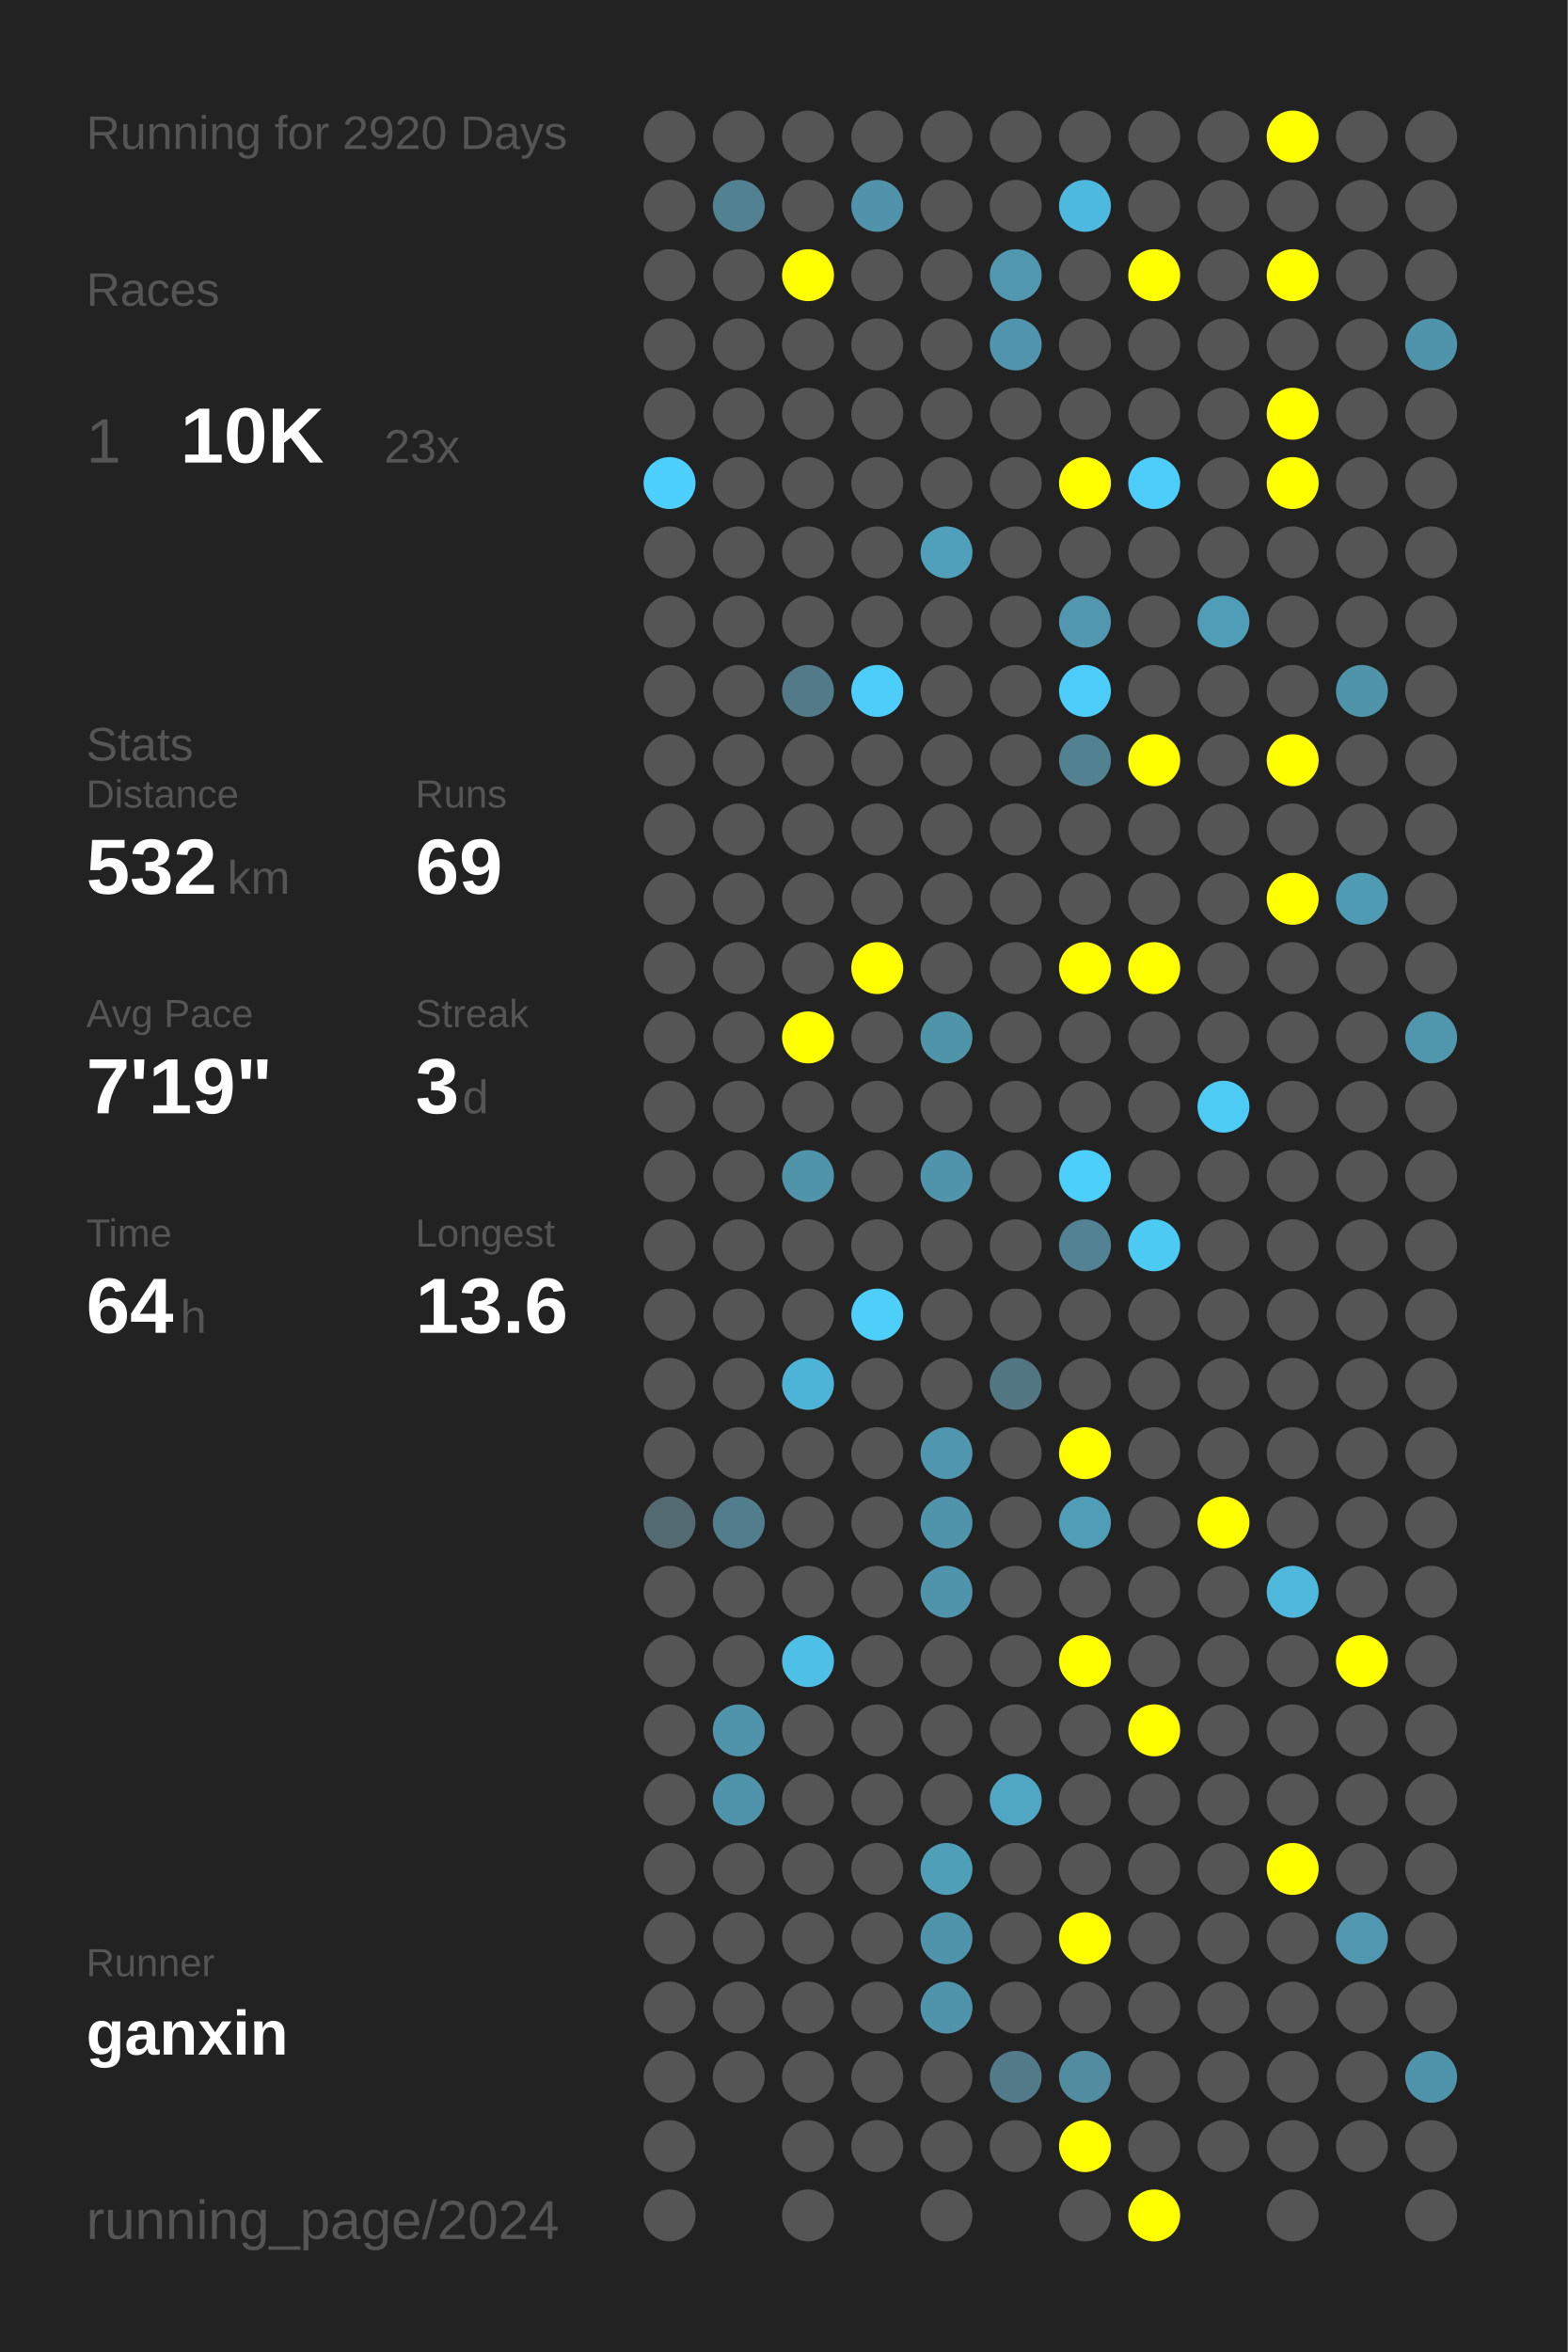
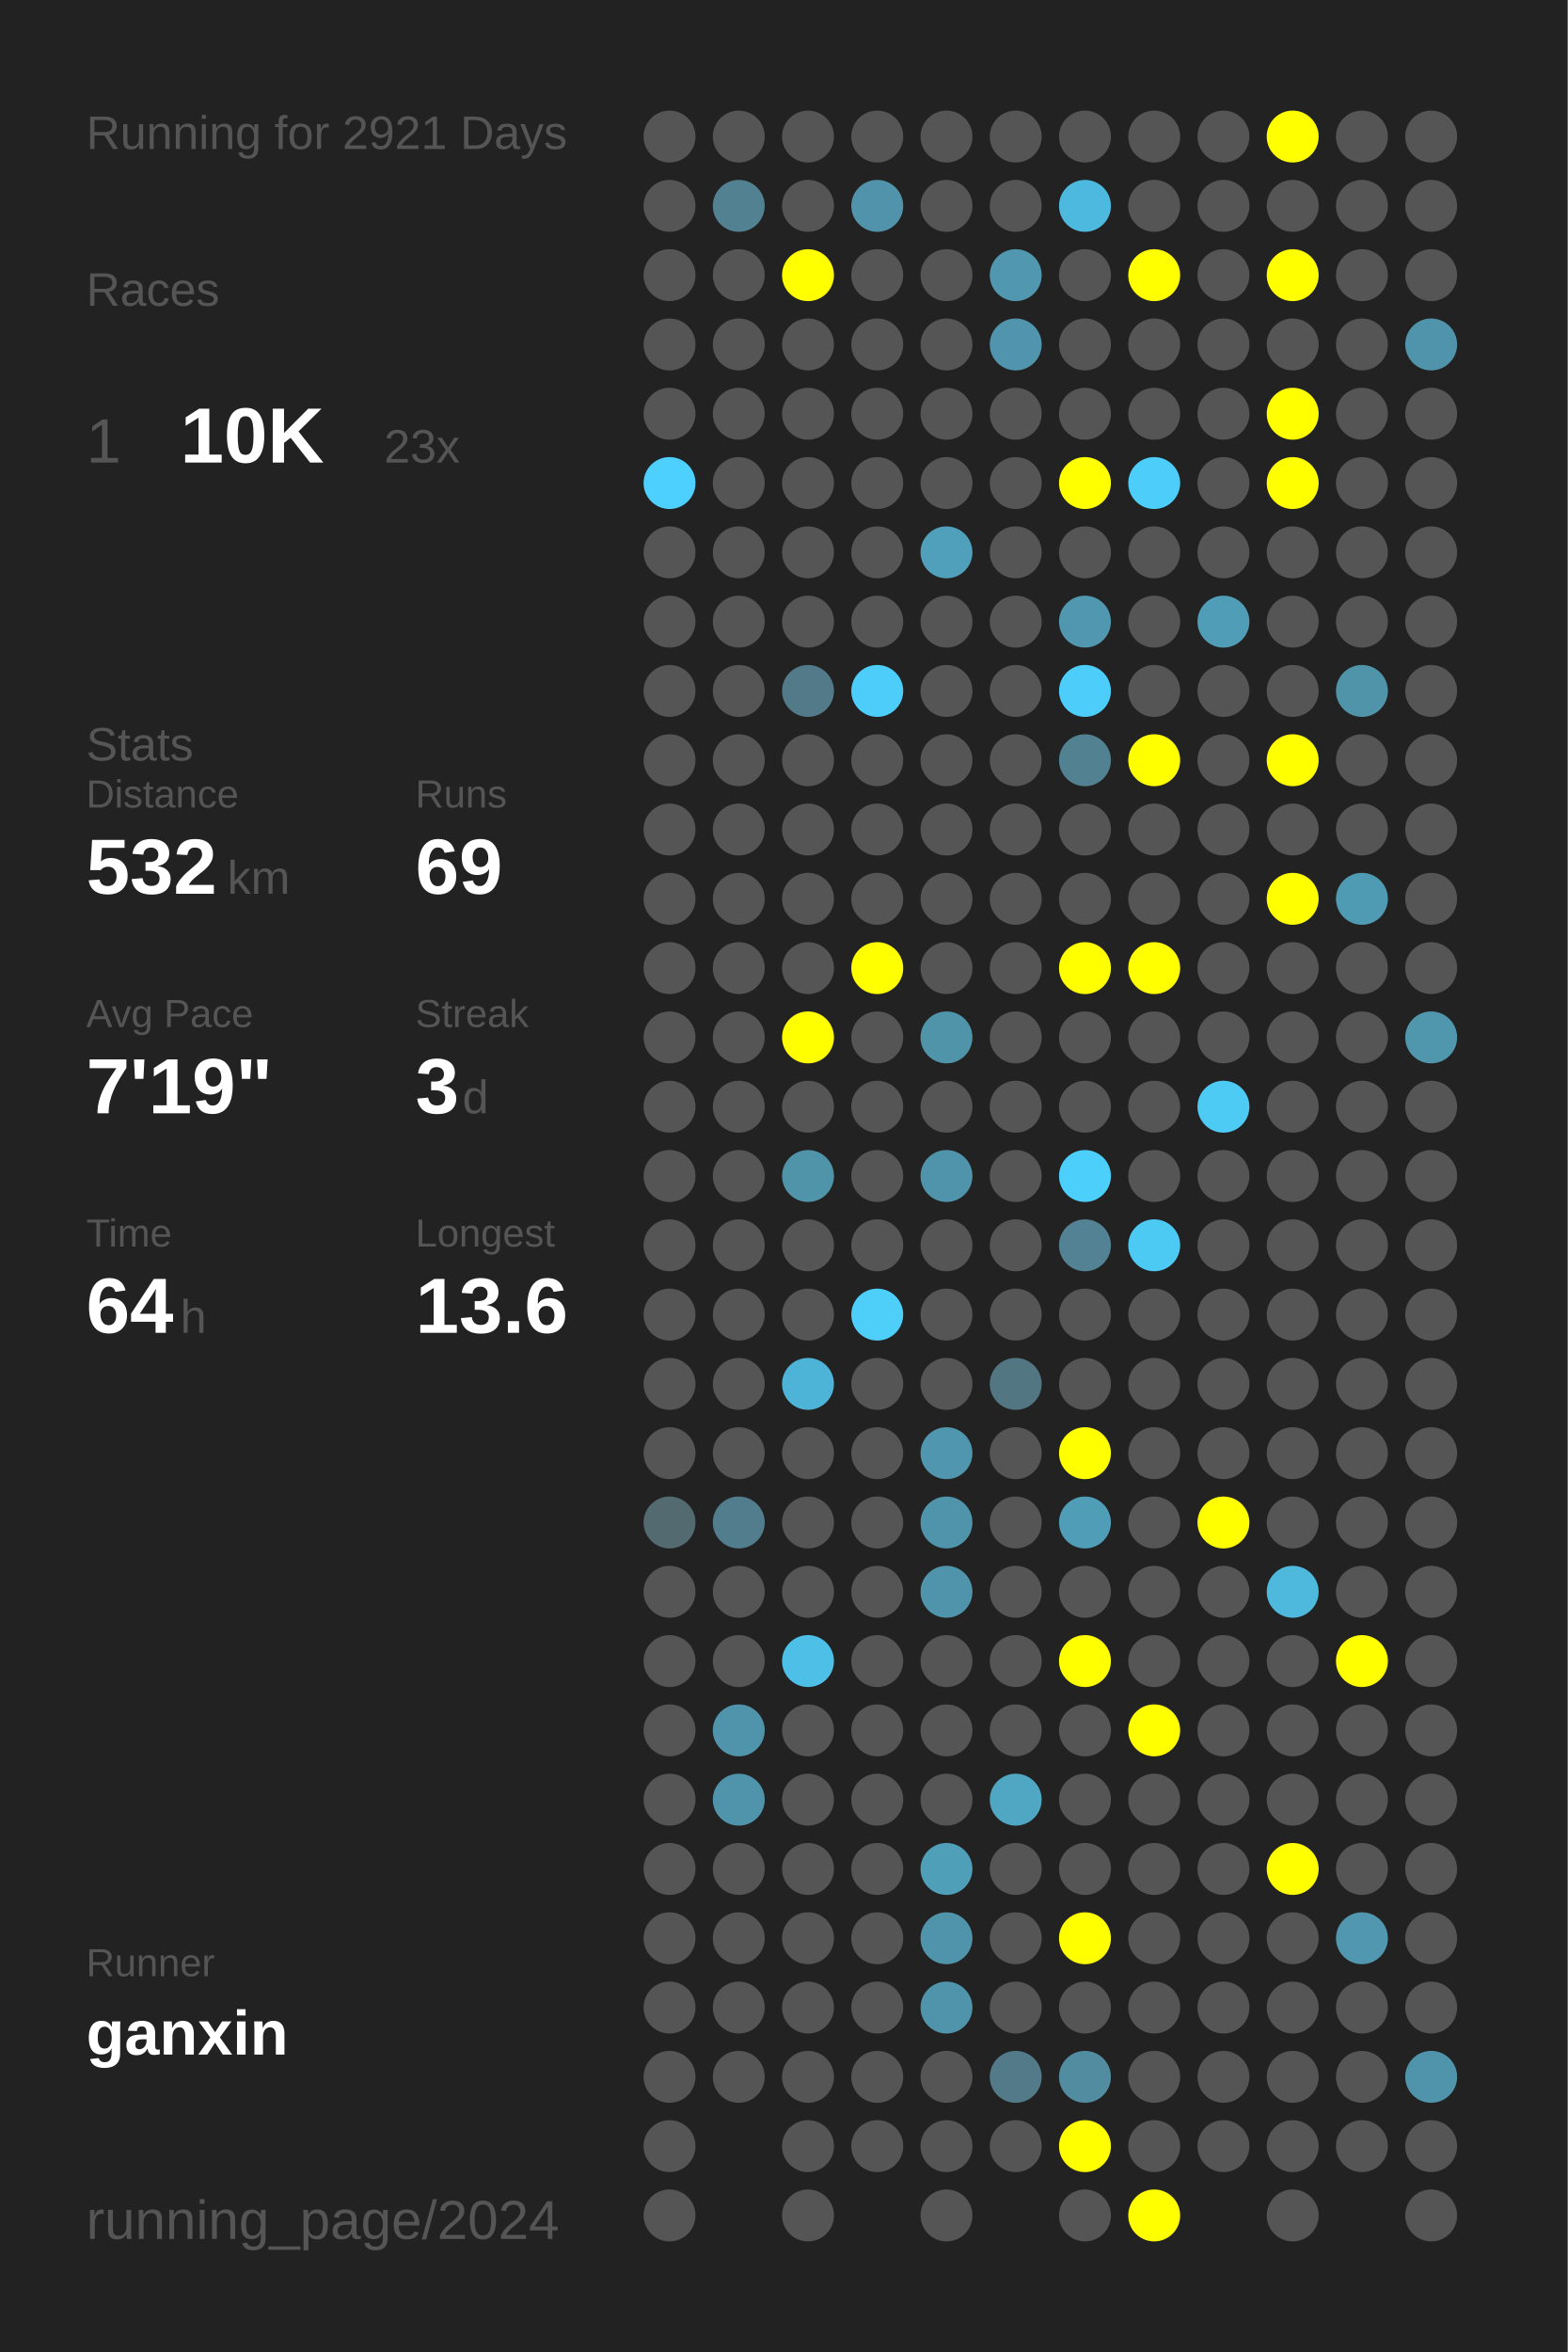
<svg xmlns="http://www.w3.org/2000/svg" baseProfile="full" height="300mm" version="1.1" viewBox="0,0,200,300" width="200mm">
  <defs />
  <rect fill="#222222" height="300" width="200" x="0" y="0" />
-   <text fill="#555555" style="font-size:6px; font-family:Arial;" x="11" y="19">Running for 2920 Days</text>
+   <text fill="#555555" style="font-size:6px; font-family:Arial;" x="11" y="19">Running for 2921 Days</text>
  <text fill="#555555" style="font-size:6px; font-family:Arial;" x="11" y="39">Races</text>
  <text fill="#555555" style="font-size:8px; font-family:Arial;" x="11" y="59">1</text>
  <text fill="#FFFFFF" style="font-size:10px; font-family:Arial; font-weight:bold;" x="23" y="59">10K</text>
  <text fill="#555555" style="font-size:6px; font-family:Arial;" x="49" y="59">23x</text>
  <text fill="#555555" style="font-size:6px; font-family:Arial;" x="11" y="97">Stats</text>
  <text fill="#555555" style="font-size:5px; font-family:Arial;" x="11" y="103">Distance</text>
  <text fill="#FFFFFF" style="font-size:10px; font-family:Arial; font-weight:bold;" x="11" y="114">532</text>
  <text fill="#555555" style="font-size:6px; font-family:Arial;" x="29" y="114">km</text>
  <text fill="#555555" style="font-size:5px; font-family:Arial;" x="53" y="103">Runs</text>
  <text fill="#FFFFFF" style="font-size:10px; font-family:Arial; font-weight:bold;" x="53" y="114">69</text>
  <text fill="#555555" style="font-size:5px; font-family:Arial;" x="11" y="131">Avg Pace</text>
  <text fill="#FFFFFF" style="font-size:10px; font-family:Arial; font-weight:bold;" x="11" y="142">7'19"</text>
  <text fill="#555555" style="font-size:5px; font-family:Arial;" x="53" y="131">Streak</text>
  <text fill="#FFFFFF" style="font-size:10px; font-family:Arial; font-weight:bold;" x="53" y="142">3</text>
  <text fill="#555555" style="font-size:6px; font-family:Arial;" x="59" y="142">d</text>
  <text fill="#555555" style="font-size:5px; font-family:Arial;" x="11" y="159">Time</text>
  <text fill="#FFFFFF" style="font-size:10px; font-family:Arial; font-weight:bold;" x="11" y="170">64</text>
  <text fill="#555555" style="font-size:6px; font-family:Arial;" x="23" y="170">h</text>
  <text fill="#555555" style="font-size:5px; font-family:Arial;" x="53" y="159">Longest</text>
  <text fill="#FFFFFF" style="font-size:10px; font-family:Arial; font-weight:bold;" x="53" y="170">13.6</text>
  <text fill="#555555" style="font-size:5px; font-family:Arial;" x="11" y="252.065">Runner</text>
  <text fill="#FFFFFF" style="font-size:8px; font-family:Arial; font-weight:bold;" x="11" y="262.065">ganxin</text>
  <text fill="#555555" style="font-size:7px; font-family:Arial;" x="11" y="285.581">running_page/2024</text>
  <circle cx="85.417" cy="17.419" fill="#555555" r="3.312" />
  <circle cx="85.417" cy="26.258" fill="#555555" r="3.312" />
  <circle cx="85.417" cy="35.097" fill="#555555" r="3.312" />
  <circle cx="85.417" cy="43.935" fill="#555555" r="3.312" />
  <circle cx="85.417" cy="52.774" fill="#555555" r="3.312" />
  <circle cx="85.417" cy="61.613" fill="#4dd0fd" r="3.312" />
  <circle cx="85.417" cy="70.452" fill="#555555" r="3.312" />
  <circle cx="85.417" cy="79.29" fill="#555555" r="3.312" />
  <circle cx="85.417" cy="88.129" fill="#555555" r="3.312" />
  <circle cx="85.417" cy="96.968" fill="#555555" r="3.312" />
  <circle cx="85.417" cy="105.806" fill="#555555" r="3.312" />
  <circle cx="85.417" cy="114.645" fill="#555555" r="3.312" />
  <circle cx="85.417" cy="123.484" fill="#555555" r="3.312" />
  <circle cx="85.417" cy="132.323" fill="#555555" r="3.312" />
  <circle cx="85.417" cy="141.161" fill="#555555" r="3.312" />
  <circle cx="85.417" cy="150" fill="#555555" r="3.312" />
  <circle cx="85.417" cy="158.839" fill="#555555" r="3.312" />
  <circle cx="85.417" cy="167.677" fill="#555555" r="3.312" />
  <circle cx="85.417" cy="176.516" fill="#555555" r="3.312" />
  <circle cx="85.417" cy="185.355" fill="#555555" r="3.312" />
  <circle cx="85.417" cy="194.194" fill="#536a71" r="3.312" />
  <circle cx="85.417" cy="203.032" fill="#555555" r="3.312" />
  <circle cx="85.417" cy="211.871" fill="#555555" r="3.312" />
  <circle cx="85.417" cy="220.71" fill="#555555" r="3.312" />
  <circle cx="85.417" cy="229.548" fill="#555555" r="3.312" />
  <circle cx="85.417" cy="238.387" fill="#555555" r="3.312" />
  <circle cx="85.417" cy="247.226" fill="#555555" r="3.312" />
  <circle cx="85.417" cy="256.065" fill="#555555" r="3.312" />
  <circle cx="85.417" cy="264.903" fill="#555555" r="3.312" />
  <circle cx="85.417" cy="273.742" fill="#555555" r="3.312" />
  <circle cx="85.417" cy="282.581" fill="#555555" r="3.312" />
  <circle cx="94.25" cy="17.419" fill="#555555" r="3.312" />
  <circle cx="94.25" cy="26.258" fill="#528191" r="3.312" />
  <circle cx="94.25" cy="35.097" fill="#555555" r="3.312" />
  <circle cx="94.25" cy="43.935" fill="#555555" r="3.312" />
  <circle cx="94.25" cy="52.774" fill="#555555" r="3.312" />
  <circle cx="94.25" cy="61.613" fill="#555555" r="3.312" />
  <circle cx="94.25" cy="70.452" fill="#555555" r="3.312" />
  <circle cx="94.25" cy="79.29" fill="#555555" r="3.312" />
  <circle cx="94.25" cy="88.129" fill="#555555" r="3.312" />
  <circle cx="94.25" cy="96.968" fill="#555555" r="3.312" />
  <circle cx="94.25" cy="105.806" fill="#555555" r="3.312" />
  <circle cx="94.25" cy="114.645" fill="#555555" r="3.312" />
  <circle cx="94.25" cy="123.484" fill="#555555" r="3.312" />
  <circle cx="94.25" cy="132.323" fill="#555555" r="3.312" />
  <circle cx="94.25" cy="141.161" fill="#555555" r="3.312" />
  <circle cx="94.25" cy="150" fill="#555555" r="3.312" />
  <circle cx="94.25" cy="158.839" fill="#555555" r="3.312" />
  <circle cx="94.25" cy="167.677" fill="#555555" r="3.312" />
  <circle cx="94.25" cy="176.516" fill="#555555" r="3.312" />
  <circle cx="94.25" cy="185.355" fill="#555555" r="3.312" />
  <circle cx="94.25" cy="194.194" fill="#527d8c" r="3.312" />
  <circle cx="94.25" cy="203.032" fill="#555555" r="3.312" />
  <circle cx="94.25" cy="211.871" fill="#555555" r="3.312" />
  <circle cx="94.25" cy="220.71" fill="#5094ab" r="3.312" />
  <circle cx="94.25" cy="229.548" fill="#5094ab" r="3.312" />
  <circle cx="94.25" cy="238.387" fill="#555555" r="3.312" />
  <circle cx="94.25" cy="247.226" fill="#555555" r="3.312" />
  <circle cx="94.25" cy="256.065" fill="#555555" r="3.312" />
  <circle cx="94.25" cy="264.903" fill="#555555" r="3.312" />
  <circle cx="103.083" cy="17.419" fill="#555555" r="3.312" />
  <circle cx="103.083" cy="26.258" fill="#555555" r="3.312" />
  <circle cx="103.083" cy="35.097" fill="#FFFF00" r="3.312" />
  <circle cx="103.083" cy="43.935" fill="#555555" r="3.312" />
  <circle cx="103.083" cy="52.774" fill="#555555" r="3.312" />
  <circle cx="103.083" cy="61.613" fill="#555555" r="3.312" />
  <circle cx="103.083" cy="70.452" fill="#555555" r="3.312" />
  <circle cx="103.083" cy="79.29" fill="#555555" r="3.312" />
  <circle cx="103.083" cy="88.129" fill="#527a88" r="3.312" />
  <circle cx="103.083" cy="96.968" fill="#555555" r="3.312" />
  <circle cx="103.083" cy="105.806" fill="#555555" r="3.312" />
  <circle cx="103.083" cy="114.645" fill="#555555" r="3.312" />
  <circle cx="103.083" cy="123.484" fill="#555555" r="3.312" />
  <circle cx="103.083" cy="132.323" fill="#FFFF00" r="3.312" />
  <circle cx="103.083" cy="141.161" fill="#555555" r="3.312" />
  <circle cx="103.083" cy="150" fill="#5094aa" r="3.312" />
  <circle cx="103.083" cy="158.839" fill="#555555" r="3.312" />
  <circle cx="103.083" cy="167.677" fill="#555555" r="3.312" />
  <circle cx="103.083" cy="176.516" fill="#4eb4d7" r="3.312" />
  <circle cx="103.083" cy="185.355" fill="#555555" r="3.312" />
  <circle cx="103.083" cy="194.194" fill="#555555" r="3.312" />
  <circle cx="103.083" cy="203.032" fill="#555555" r="3.312" />
  <circle cx="103.083" cy="211.871" fill="#4ec0e7" r="3.312" />
  <circle cx="103.083" cy="220.71" fill="#555555" r="3.312" />
  <circle cx="103.083" cy="229.548" fill="#555555" r="3.312" />
  <circle cx="103.083" cy="238.387" fill="#555555" r="3.312" />
  <circle cx="103.083" cy="247.226" fill="#555555" r="3.312" />
  <circle cx="103.083" cy="256.065" fill="#555555" r="3.312" />
  <circle cx="103.083" cy="264.903" fill="#555555" r="3.312" />
  <circle cx="103.083" cy="273.742" fill="#555555" r="3.312" />
  <circle cx="103.083" cy="282.581" fill="#555555" r="3.312" />
  <circle cx="111.917" cy="17.419" fill="#555555" r="3.312" />
  <circle cx="111.917" cy="26.258" fill="#5093aa" r="3.312" />
  <circle cx="111.917" cy="35.097" fill="#555555" r="3.312" />
  <circle cx="111.917" cy="43.935" fill="#555555" r="3.312" />
  <circle cx="111.917" cy="52.774" fill="#555555" r="3.312" />
  <circle cx="111.917" cy="61.613" fill="#555555" r="3.312" />
  <circle cx="111.917" cy="70.452" fill="#555555" r="3.312" />
  <circle cx="111.917" cy="79.29" fill="#555555" r="3.312" />
  <circle cx="111.917" cy="88.129" fill="#4dcefa" r="3.312" />
  <circle cx="111.917" cy="96.968" fill="#555555" r="3.312" />
  <circle cx="111.917" cy="105.806" fill="#555555" r="3.312" />
  <circle cx="111.917" cy="114.645" fill="#555555" r="3.312" />
  <circle cx="111.917" cy="123.484" fill="#FFFF00" r="3.312" />
  <circle cx="111.917" cy="132.323" fill="#555555" r="3.312" />
  <circle cx="111.917" cy="141.161" fill="#555555" r="3.312" />
  <circle cx="111.917" cy="150" fill="#555555" r="3.312" />
  <circle cx="111.917" cy="158.839" fill="#555555" r="3.312" />
  <circle cx="111.917" cy="167.677" fill="#4dcffa" r="3.312" />
  <circle cx="111.917" cy="176.516" fill="#555555" r="3.312" />
  <circle cx="111.917" cy="185.355" fill="#555555" r="3.312" />
  <circle cx="111.917" cy="194.194" fill="#555555" r="3.312" />
  <circle cx="111.917" cy="203.032" fill="#555555" r="3.312" />
  <circle cx="111.917" cy="211.871" fill="#555555" r="3.312" />
  <circle cx="111.917" cy="220.71" fill="#555555" r="3.312" />
  <circle cx="111.917" cy="229.548" fill="#555555" r="3.312" />
  <circle cx="111.917" cy="238.387" fill="#555555" r="3.312" />
  <circle cx="111.917" cy="247.226" fill="#555555" r="3.312" />
  <circle cx="111.917" cy="256.065" fill="#555555" r="3.312" />
  <circle cx="111.917" cy="264.903" fill="#555555" r="3.312" />
  <circle cx="111.917" cy="273.742" fill="#555555" r="3.312" />
  <circle cx="120.75" cy="17.419" fill="#555555" r="3.312" />
  <circle cx="120.75" cy="26.258" fill="#555555" r="3.312" />
  <circle cx="120.75" cy="35.097" fill="#555555" r="3.312" />
  <circle cx="120.75" cy="43.935" fill="#555555" r="3.312" />
  <circle cx="120.75" cy="52.774" fill="#555555" r="3.312" />
  <circle cx="120.75" cy="61.613" fill="#555555" r="3.312" />
  <circle cx="120.75" cy="70.452" fill="#50a0bb" r="3.312" />
  <circle cx="120.75" cy="79.29" fill="#555555" r="3.312" />
  <circle cx="120.75" cy="88.129" fill="#555555" r="3.312" />
  <circle cx="120.75" cy="96.968" fill="#555555" r="3.312" />
  <circle cx="120.75" cy="105.806" fill="#555555" r="3.312" />
  <circle cx="120.75" cy="114.645" fill="#555555" r="3.312" />
  <circle cx="120.75" cy="123.484" fill="#555555" r="3.312" />
  <circle cx="120.75" cy="132.323" fill="#5094aa" r="3.312" />
  <circle cx="120.75" cy="141.161" fill="#555555" r="3.312" />
  <circle cx="120.75" cy="150" fill="#5094ab" r="3.312" />
  <circle cx="120.75" cy="158.839" fill="#555555" r="3.312" />
  <circle cx="120.75" cy="167.677" fill="#555555" r="3.312" />
  <circle cx="120.75" cy="176.516" fill="#555555" r="3.312" />
  <circle cx="120.75" cy="185.355" fill="#5096ae" r="3.312" />
  <circle cx="120.75" cy="194.194" fill="#5094ab" r="3.312" />
  <circle cx="120.75" cy="203.032" fill="#5094ab" r="3.312" />
  <circle cx="120.75" cy="211.871" fill="#555555" r="3.312" />
  <circle cx="120.75" cy="220.71" fill="#555555" r="3.312" />
  <circle cx="120.75" cy="229.548" fill="#555555" r="3.312" />
  <circle cx="120.75" cy="238.387" fill="#509fb9" r="3.312" />
  <circle cx="120.75" cy="247.226" fill="#5094ab" r="3.312" />
  <circle cx="120.75" cy="256.065" fill="#5094ab" r="3.312" />
  <circle cx="120.75" cy="264.903" fill="#555555" r="3.312" />
  <circle cx="120.75" cy="273.742" fill="#555555" r="3.312" />
  <circle cx="120.75" cy="282.581" fill="#555555" r="3.312" />
  <circle cx="129.583" cy="17.419" fill="#555555" r="3.312" />
  <circle cx="129.583" cy="26.258" fill="#555555" r="3.312" />
  <circle cx="129.583" cy="35.097" fill="#5097af" r="3.312" />
  <circle cx="129.583" cy="43.935" fill="#5095ad" r="3.312" />
  <circle cx="129.583" cy="52.774" fill="#555555" r="3.312" />
  <circle cx="129.583" cy="61.613" fill="#555555" r="3.312" />
  <circle cx="129.583" cy="70.452" fill="#555555" r="3.312" />
  <circle cx="129.583" cy="79.29" fill="#555555" r="3.312" />
  <circle cx="129.583" cy="88.129" fill="#555555" r="3.312" />
  <circle cx="129.583" cy="96.968" fill="#555555" r="3.312" />
  <circle cx="129.583" cy="105.806" fill="#555555" r="3.312" />
  <circle cx="129.583" cy="114.645" fill="#555555" r="3.312" />
  <circle cx="129.583" cy="123.484" fill="#555555" r="3.312" />
  <circle cx="129.583" cy="132.323" fill="#555555" r="3.312" />
  <circle cx="129.583" cy="141.161" fill="#555555" r="3.312" />
  <circle cx="129.583" cy="150" fill="#555555" r="3.312" />
  <circle cx="129.583" cy="158.839" fill="#555555" r="3.312" />
  <circle cx="129.583" cy="167.677" fill="#555555" r="3.312" />
  <circle cx="129.583" cy="176.516" fill="#527682" r="3.312" />
  <circle cx="129.583" cy="185.355" fill="#555555" r="3.312" />
  <circle cx="129.583" cy="194.194" fill="#555555" r="3.312" />
  <circle cx="129.583" cy="203.032" fill="#555555" r="3.312" />
  <circle cx="129.583" cy="211.871" fill="#555555" r="3.312" />
  <circle cx="129.583" cy="220.71" fill="#555555" r="3.312" />
  <circle cx="129.583" cy="229.548" fill="#4fa7c4" r="3.312" />
  <circle cx="129.583" cy="238.387" fill="#555555" r="3.312" />
  <circle cx="129.583" cy="247.226" fill="#555555" r="3.312" />
  <circle cx="129.583" cy="256.065" fill="#555555" r="3.312" />
  <circle cx="129.583" cy="264.903" fill="#527a88" r="3.312" />
  <circle cx="129.583" cy="273.742" fill="#555555" r="3.312" />
  <circle cx="138.417" cy="17.419" fill="#555555" r="3.312" />
  <circle cx="138.417" cy="26.258" fill="#4eb9de" r="3.312" />
  <circle cx="138.417" cy="35.097" fill="#555555" r="3.312" />
  <circle cx="138.417" cy="43.935" fill="#555555" r="3.312" />
  <circle cx="138.417" cy="52.774" fill="#555555" r="3.312" />
  <circle cx="138.417" cy="61.613" fill="#FFFF00" r="3.312" />
  <circle cx="138.417" cy="70.452" fill="#555555" r="3.312" />
  <circle cx="138.417" cy="79.29" fill="#5097af" r="3.312" />
  <circle cx="138.417" cy="88.129" fill="#4dcefa" r="3.312" />
  <circle cx="138.417" cy="96.968" fill="#528191" r="3.312" />
  <circle cx="138.417" cy="105.806" fill="#555555" r="3.312" />
  <circle cx="138.417" cy="114.645" fill="#555555" r="3.312" />
  <circle cx="138.417" cy="123.484" fill="#FFFF00" r="3.312" />
  <circle cx="138.417" cy="132.323" fill="#555555" r="3.312" />
  <circle cx="138.417" cy="141.161" fill="#555555" r="3.312" />
  <circle cx="138.417" cy="150" fill="#4dcffc" r="3.312" />
  <circle cx="138.417" cy="158.839" fill="#528293" r="3.312" />
  <circle cx="138.417" cy="167.677" fill="#555555" r="3.312" />
  <circle cx="138.417" cy="176.516" fill="#555555" r="3.312" />
  <circle cx="138.417" cy="185.355" fill="#FFFF00" r="3.312" />
  <circle cx="138.417" cy="194.194" fill="#509db7" r="3.312" />
  <circle cx="138.417" cy="203.032" fill="#555555" r="3.312" />
  <circle cx="138.417" cy="211.871" fill="#FFFF00" r="3.312" />
  <circle cx="138.417" cy="220.71" fill="#555555" r="3.312" />
  <circle cx="138.417" cy="229.548" fill="#555555" r="3.312" />
  <circle cx="138.417" cy="238.387" fill="#555555" r="3.312" />
  <circle cx="138.417" cy="247.226" fill="#FFFF00" r="3.312" />
  <circle cx="138.417" cy="256.065" fill="#555555" r="3.312" />
  <circle cx="138.417" cy="264.903" fill="#518ca0" r="3.312" />
  <circle cx="138.417" cy="273.742" fill="#FFFF00" r="3.312" />
  <circle cx="138.417" cy="282.581" fill="#555555" r="3.312" />
  <circle cx="147.25" cy="17.419" fill="#555555" r="3.312" />
  <circle cx="147.25" cy="26.258" fill="#555555" r="3.312" />
  <circle cx="147.25" cy="35.097" fill="#FFFF00" r="3.312" />
  <circle cx="147.25" cy="43.935" fill="#555555" r="3.312" />
  <circle cx="147.25" cy="52.774" fill="#555555" r="3.312" />
  <circle cx="147.25" cy="61.613" fill="#4dcefa" r="3.312" />
  <circle cx="147.25" cy="70.452" fill="#555555" r="3.312" />
  <circle cx="147.25" cy="79.29" fill="#555555" r="3.312" />
  <circle cx="147.25" cy="88.129" fill="#555555" r="3.312" />
  <circle cx="147.25" cy="96.968" fill="#FFFF00" r="3.312" />
  <circle cx="147.25" cy="105.806" fill="#555555" r="3.312" />
  <circle cx="147.25" cy="114.645" fill="#555555" r="3.312" />
  <circle cx="147.25" cy="123.484" fill="#FFFF00" r="3.312" />
  <circle cx="147.25" cy="132.323" fill="#555555" r="3.312" />
  <circle cx="147.25" cy="141.161" fill="#555555" r="3.312" />
  <circle cx="147.25" cy="150" fill="#555555" r="3.312" />
  <circle cx="147.25" cy="158.839" fill="#4dcaf4" r="3.312" />
  <circle cx="147.25" cy="167.677" fill="#555555" r="3.312" />
  <circle cx="147.25" cy="176.516" fill="#555555" r="3.312" />
  <circle cx="147.25" cy="185.355" fill="#555555" r="3.312" />
  <circle cx="147.25" cy="194.194" fill="#555555" r="3.312" />
  <circle cx="147.25" cy="203.032" fill="#555555" r="3.312" />
  <circle cx="147.25" cy="211.871" fill="#555555" r="3.312" />
  <circle cx="147.25" cy="220.71" fill="#FFFF00" r="3.312" />
  <circle cx="147.25" cy="229.548" fill="#555555" r="3.312" />
  <circle cx="147.25" cy="238.387" fill="#555555" r="3.312" />
  <circle cx="147.25" cy="247.226" fill="#555555" r="3.312" />
  <circle cx="147.25" cy="256.065" fill="#555555" r="3.312" />
  <circle cx="147.25" cy="264.903" fill="#555555" r="3.312" />
  <circle cx="147.25" cy="273.742" fill="#555555" r="3.312" />
  <circle cx="147.25" cy="282.581" fill="#FFFF00" r="3.312" />
  <circle cx="156.083" cy="17.419" fill="#555555" r="3.312" />
  <circle cx="156.083" cy="26.258" fill="#555555" r="3.312" />
  <circle cx="156.083" cy="35.097" fill="#555555" r="3.312" />
  <circle cx="156.083" cy="43.935" fill="#555555" r="3.312" />
  <circle cx="156.083" cy="52.774" fill="#555555" r="3.312" />
  <circle cx="156.083" cy="61.613" fill="#555555" r="3.312" />
  <circle cx="156.083" cy="70.452" fill="#555555" r="3.312" />
  <circle cx="156.083" cy="79.29" fill="#509db7" r="3.312" />
  <circle cx="156.083" cy="88.129" fill="#555555" r="3.312" />
  <circle cx="156.083" cy="96.968" fill="#555555" r="3.312" />
  <circle cx="156.083" cy="105.806" fill="#555555" r="3.312" />
  <circle cx="156.083" cy="114.645" fill="#555555" r="3.312" />
  <circle cx="156.083" cy="123.484" fill="#555555" r="3.312" />
  <circle cx="156.083" cy="132.323" fill="#555555" r="3.312" />
  <circle cx="156.083" cy="141.161" fill="#4dcbf5" r="3.312" />
  <circle cx="156.083" cy="150" fill="#555555" r="3.312" />
  <circle cx="156.083" cy="158.839" fill="#555555" r="3.312" />
  <circle cx="156.083" cy="167.677" fill="#555555" r="3.312" />
  <circle cx="156.083" cy="176.516" fill="#555555" r="3.312" />
  <circle cx="156.083" cy="185.355" fill="#555555" r="3.312" />
  <circle cx="156.083" cy="194.194" fill="#FFFF00" r="3.312" />
  <circle cx="156.083" cy="203.032" fill="#555555" r="3.312" />
  <circle cx="156.083" cy="211.871" fill="#555555" r="3.312" />
  <circle cx="156.083" cy="220.71" fill="#555555" r="3.312" />
  <circle cx="156.083" cy="229.548" fill="#555555" r="3.312" />
  <circle cx="156.083" cy="238.387" fill="#555555" r="3.312" />
  <circle cx="156.083" cy="247.226" fill="#555555" r="3.312" />
  <circle cx="156.083" cy="256.065" fill="#555555" r="3.312" />
  <circle cx="156.083" cy="264.903" fill="#555555" r="3.312" />
  <circle cx="156.083" cy="273.742" fill="#555555" r="3.312" />
  <circle cx="164.917" cy="17.419" fill="#FFFF00" r="3.312" />
  <circle cx="164.917" cy="26.258" fill="#555555" r="3.312" />
  <circle cx="164.917" cy="35.097" fill="#FFFF00" r="3.312" />
  <circle cx="164.917" cy="43.935" fill="#555555" r="3.312" />
  <circle cx="164.917" cy="52.774" fill="#FFFF00" r="3.312" />
  <circle cx="164.917" cy="61.613" fill="#FFFF00" r="3.312" />
  <circle cx="164.917" cy="70.452" fill="#555555" r="3.312" />
  <circle cx="164.917" cy="79.29" fill="#555555" r="3.312" />
  <circle cx="164.917" cy="88.129" fill="#555555" r="3.312" />
  <circle cx="164.917" cy="96.968" fill="#FFFF00" r="3.312" />
  <circle cx="164.917" cy="105.806" fill="#555555" r="3.312" />
  <circle cx="164.917" cy="114.645" fill="#FFFF00" r="3.312" />
  <circle cx="164.917" cy="123.484" fill="#555555" r="3.312" />
  <circle cx="164.917" cy="132.323" fill="#555555" r="3.312" />
  <circle cx="164.917" cy="141.161" fill="#555555" r="3.312" />
  <circle cx="164.917" cy="150" fill="#555555" r="3.312" />
  <circle cx="164.917" cy="158.839" fill="#555555" r="3.312" />
  <circle cx="164.917" cy="167.677" fill="#555555" r="3.312" />
  <circle cx="164.917" cy="176.516" fill="#555555" r="3.312" />
  <circle cx="164.917" cy="185.355" fill="#555555" r="3.312" />
  <circle cx="164.917" cy="194.194" fill="#555555" r="3.312" />
  <circle cx="164.917" cy="203.032" fill="#4eb9dd" r="3.312" />
  <circle cx="164.917" cy="211.871" fill="#555555" r="3.312" />
  <circle cx="164.917" cy="220.71" fill="#555555" r="3.312" />
  <circle cx="164.917" cy="229.548" fill="#555555" r="3.312" />
  <circle cx="164.917" cy="238.387" fill="#FFFF00" r="3.312" />
  <circle cx="164.917" cy="247.226" fill="#555555" r="3.312" />
  <circle cx="164.917" cy="256.065" fill="#555555" r="3.312" />
  <circle cx="164.917" cy="264.903" fill="#555555" r="3.312" />
  <circle cx="164.917" cy="273.742" fill="#555555" r="3.312" />
  <circle cx="164.917" cy="282.581" fill="#555555" r="3.312" />
  <circle cx="173.75" cy="17.419" fill="#555555" r="3.312" />
  <circle cx="173.75" cy="26.258" fill="#555555" r="3.312" />
  <circle cx="173.75" cy="35.097" fill="#555555" r="3.312" />
  <circle cx="173.75" cy="43.935" fill="#555555" r="3.312" />
  <circle cx="173.75" cy="52.774" fill="#555555" r="3.312" />
  <circle cx="173.75" cy="61.613" fill="#555555" r="3.312" />
  <circle cx="173.75" cy="70.452" fill="#555555" r="3.312" />
  <circle cx="173.75" cy="79.29" fill="#555555" r="3.312" />
  <circle cx="173.75" cy="88.129" fill="#5094aa" r="3.312" />
  <circle cx="173.75" cy="96.968" fill="#555555" r="3.312" />
  <circle cx="173.75" cy="105.806" fill="#555555" r="3.312" />
  <circle cx="173.75" cy="114.645" fill="#509bb4" r="3.312" />
  <circle cx="173.75" cy="123.484" fill="#555555" r="3.312" />
  <circle cx="173.75" cy="132.323" fill="#555555" r="3.312" />
  <circle cx="173.75" cy="141.161" fill="#555555" r="3.312" />
  <circle cx="173.75" cy="150" fill="#555555" r="3.312" />
  <circle cx="173.75" cy="158.839" fill="#555555" r="3.312" />
  <circle cx="173.75" cy="167.677" fill="#555555" r="3.312" />
  <circle cx="173.75" cy="176.516" fill="#555555" r="3.312" />
  <circle cx="173.75" cy="185.355" fill="#555555" r="3.312" />
  <circle cx="173.75" cy="194.194" fill="#555555" r="3.312" />
  <circle cx="173.75" cy="203.032" fill="#555555" r="3.312" />
  <circle cx="173.75" cy="211.871" fill="#FFFF00" r="3.312" />
  <circle cx="173.75" cy="220.71" fill="#555555" r="3.312" />
  <circle cx="173.75" cy="229.548" fill="#555555" r="3.312" />
  <circle cx="173.75" cy="238.387" fill="#555555" r="3.312" />
  <circle cx="173.75" cy="247.226" fill="#5097af" r="3.312" />
  <circle cx="173.75" cy="256.065" fill="#555555" r="3.312" />
  <circle cx="173.75" cy="264.903" fill="#555555" r="3.312" />
  <circle cx="173.75" cy="273.742" fill="#555555" r="3.312" />
  <circle cx="182.583" cy="17.419" fill="#555555" r="3.312" />
  <circle cx="182.583" cy="26.258" fill="#555555" r="3.312" />
  <circle cx="182.583" cy="35.097" fill="#555555" r="3.312" />
  <circle cx="182.583" cy="43.935" fill="#5094ab" r="3.312" />
  <circle cx="182.583" cy="52.774" fill="#555555" r="3.312" />
  <circle cx="182.583" cy="61.613" fill="#555555" r="3.312" />
  <circle cx="182.583" cy="70.452" fill="#555555" r="3.312" />
  <circle cx="182.583" cy="79.29" fill="#555555" r="3.312" />
  <circle cx="182.583" cy="88.129" fill="#555555" r="3.312" />
  <circle cx="182.583" cy="96.968" fill="#555555" r="3.312" />
  <circle cx="182.583" cy="105.806" fill="#555555" r="3.312" />
  <circle cx="182.583" cy="114.645" fill="#555555" r="3.312" />
  <circle cx="182.583" cy="123.484" fill="#555555" r="3.312" />
  <circle cx="182.583" cy="132.323" fill="#5096ad" r="3.312" />
  <circle cx="182.583" cy="141.161" fill="#555555" r="3.312" />
  <circle cx="182.583" cy="150" fill="#555555" r="3.312" />
  <circle cx="182.583" cy="158.839" fill="#555555" r="3.312" />
  <circle cx="182.583" cy="167.677" fill="#555555" r="3.312" />
  <circle cx="182.583" cy="176.516" fill="#555555" r="3.312" />
  <circle cx="182.583" cy="185.355" fill="#555555" r="3.312" />
  <circle cx="182.583" cy="194.194" fill="#555555" r="3.312" />
  <circle cx="182.583" cy="203.032" fill="#555555" r="3.312" />
  <circle cx="182.583" cy="211.871" fill="#555555" r="3.312" />
  <circle cx="182.583" cy="220.71" fill="#555555" r="3.312" />
  <circle cx="182.583" cy="229.548" fill="#555555" r="3.312" />
  <circle cx="182.583" cy="238.387" fill="#555555" r="3.312" />
  <circle cx="182.583" cy="247.226" fill="#555555" r="3.312" />
  <circle cx="182.583" cy="256.065" fill="#555555" r="3.312" />
  <circle cx="182.583" cy="264.903" fill="#5094ab" r="3.312" />
  <circle cx="182.583" cy="273.742" fill="#555555" r="3.312" />
  <circle cx="182.583" cy="282.581" fill="#555555" r="3.312" />
</svg>
